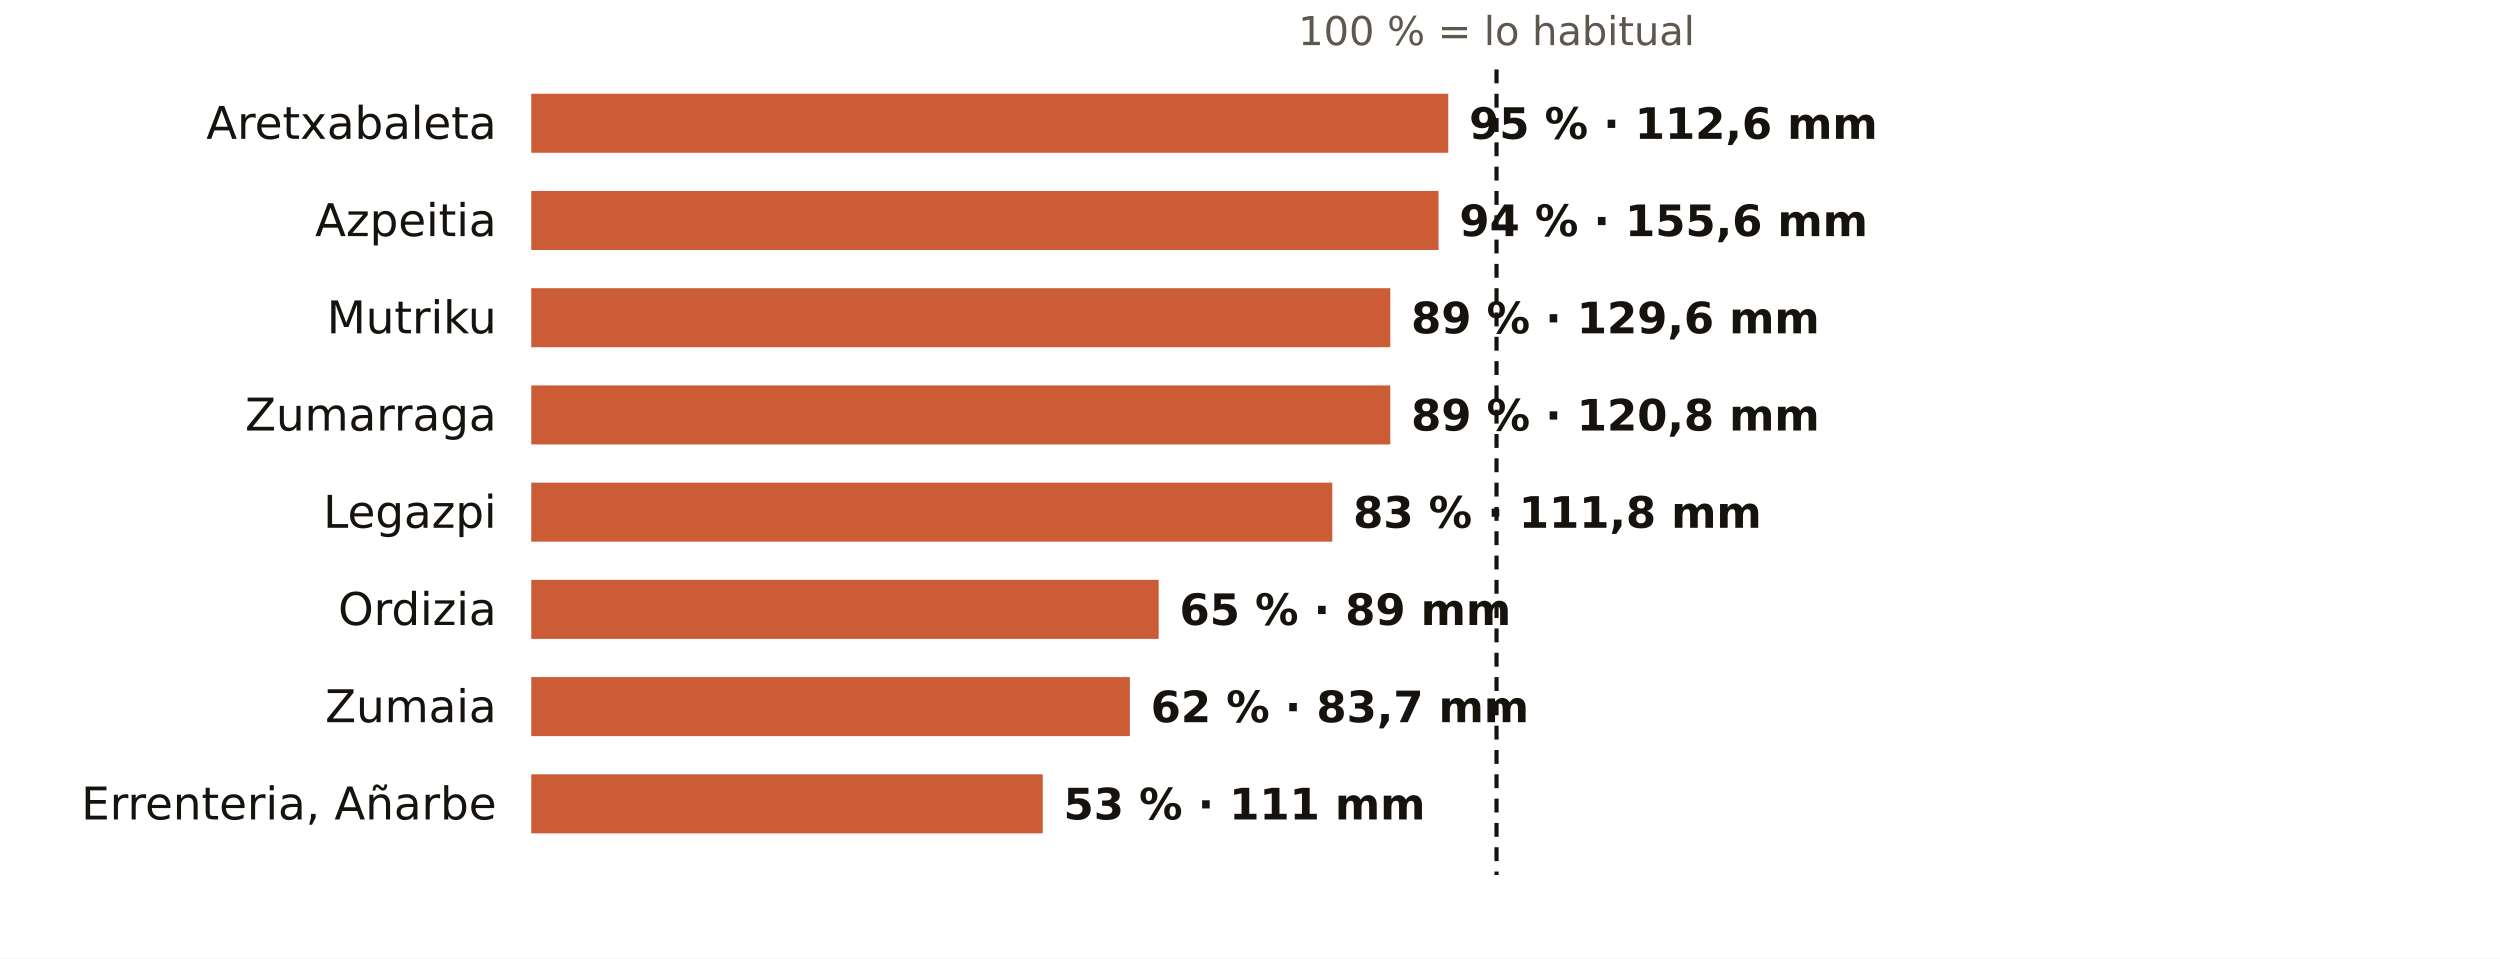
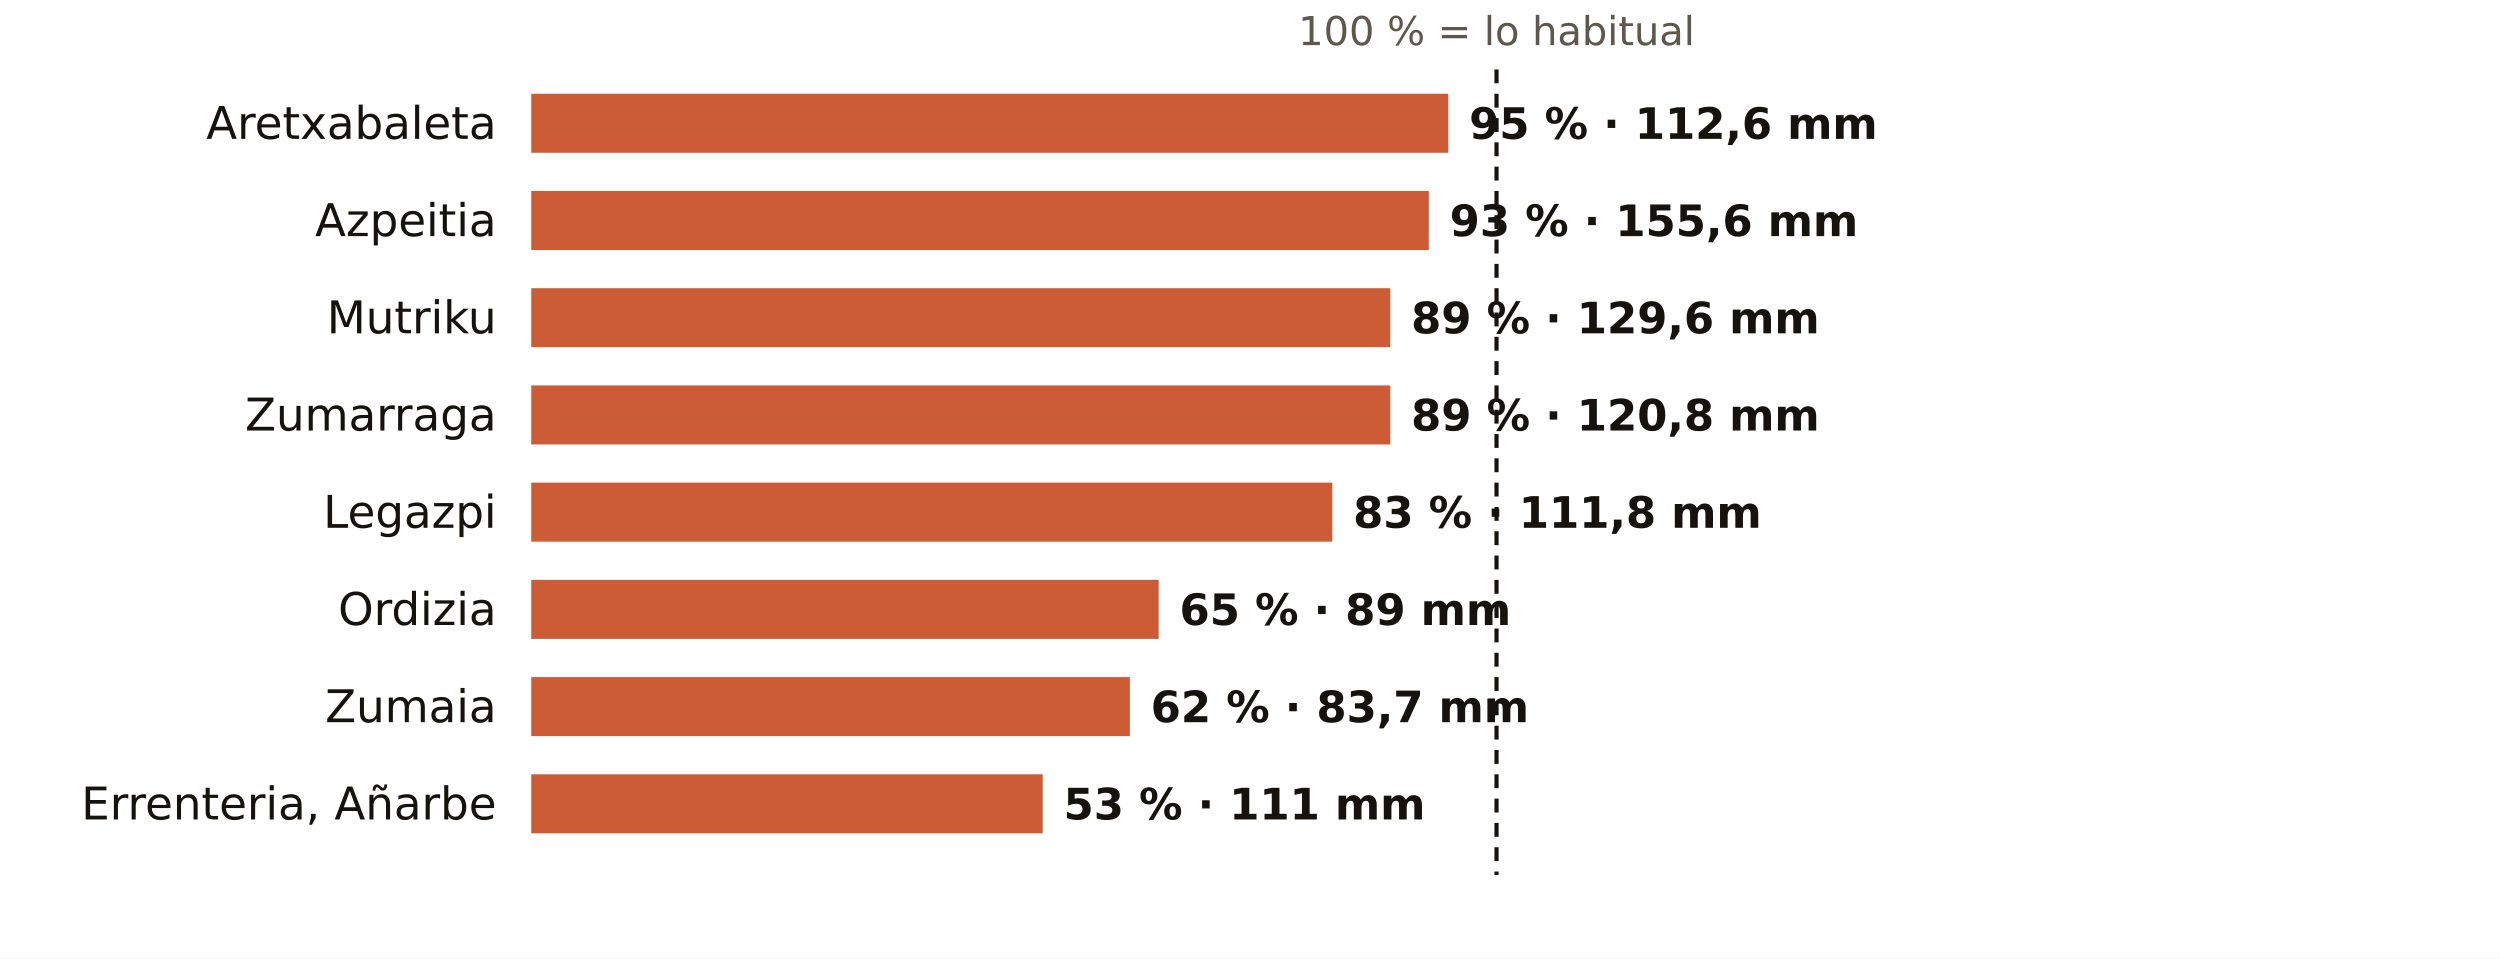
<svg xmlns="http://www.w3.org/2000/svg" viewBox="0 0 720 276" width="720" height="276" role="img" aria-label="El otoño en los pluviómetros de AEMET de Gipuzkoa: % de lo habitual">
  <rect width="720" height="276" fill="#FFFFFF" />
  <text x="431.0" y="13.0" font-size="11.5" fill="#5E574E" text-anchor="middle" font-weight="400" font-family="Public Sans, DejaVu Sans, Arial, sans-serif">100 % = lo habitual</text>
  <text x="143.0" y="40.0" font-size="13" fill="#16130F" text-anchor="end" font-weight="500" font-family="Public Sans, DejaVu Sans, Arial, sans-serif">Aretxabaleta</text>
  <rect x="153" y="27" width="264.1" height="17" fill="#C4461A" opacity="0.88" />
  <text x="423.1" y="40.0" font-size="12.5" fill="#16130F" text-anchor="start" font-weight="600" font-family="Public Sans, DejaVu Sans, Arial, sans-serif">95 % · 112,6 mm</text>
  <text x="143.0" y="68.0" font-size="13" fill="#16130F" text-anchor="end" font-weight="500" font-family="Public Sans, DejaVu Sans, Arial, sans-serif">Azpeitia</text>
-   <rect x="153" y="55" width="261.3" height="17" fill="#C4461A" opacity="0.88" />
-   <text x="420.3" y="68.0" font-size="12.5" fill="#16130F" text-anchor="start" font-weight="600" font-family="Public Sans, DejaVu Sans, Arial, sans-serif">94 % · 155,6 mm</text>
+   <rect x="153" y="55" width="258.5" height="17" fill="#C4461A" opacity="0.88" />
+   <text x="417.5" y="68.0" font-size="12.5" fill="#16130F" text-anchor="start" font-weight="600" font-family="Public Sans, DejaVu Sans, Arial, sans-serif">93 % · 155,6 mm</text>
  <text x="143.0" y="96.0" font-size="13" fill="#16130F" text-anchor="end" font-weight="500" font-family="Public Sans, DejaVu Sans, Arial, sans-serif">Mutriku</text>
  <rect x="153" y="83" width="247.4" height="17" fill="#C4461A" opacity="0.88" />
  <text x="406.4" y="96.0" font-size="12.5" fill="#16130F" text-anchor="start" font-weight="600" font-family="Public Sans, DejaVu Sans, Arial, sans-serif">89 % · 129,6 mm</text>
  <text x="143.0" y="124.0" font-size="13" fill="#16130F" text-anchor="end" font-weight="500" font-family="Public Sans, DejaVu Sans, Arial, sans-serif">Zumarraga</text>
  <rect x="153" y="111" width="247.4" height="17" fill="#C4461A" opacity="0.88" />
  <text x="406.4" y="124.0" font-size="12.5" fill="#16130F" text-anchor="start" font-weight="600" font-family="Public Sans, DejaVu Sans, Arial, sans-serif">89 % · 120,8 mm</text>
  <text x="143.0" y="152.0" font-size="13" fill="#16130F" text-anchor="end" font-weight="500" font-family="Public Sans, DejaVu Sans, Arial, sans-serif">Legazpi</text>
  <rect x="153" y="139" width="230.7" height="17" fill="#C4461A" opacity="0.88" />
  <text x="389.7" y="152.0" font-size="12.5" fill="#16130F" text-anchor="start" font-weight="600" font-family="Public Sans, DejaVu Sans, Arial, sans-serif">83 % · 111,8 mm</text>
  <text x="143.0" y="180.0" font-size="13" fill="#16130F" text-anchor="end" font-weight="500" font-family="Public Sans, DejaVu Sans, Arial, sans-serif">Ordizia</text>
  <rect x="153" y="167" width="180.7" height="17" fill="#C4461A" opacity="0.88" />
  <text x="339.7" y="180.0" font-size="12.5" fill="#16130F" text-anchor="start" font-weight="600" font-family="Public Sans, DejaVu Sans, Arial, sans-serif">65 % · 89 mm</text>
  <text x="143.0" y="208.0" font-size="13" fill="#16130F" text-anchor="end" font-weight="500" font-family="Public Sans, DejaVu Sans, Arial, sans-serif">Zumaia</text>
  <rect x="153" y="195" width="172.4" height="17" fill="#C4461A" opacity="0.88" />
  <text x="331.4" y="208.0" font-size="12.5" fill="#16130F" text-anchor="start" font-weight="600" font-family="Public Sans, DejaVu Sans, Arial, sans-serif">62 % · 83,7 mm</text>
  <text x="143.0" y="236.0" font-size="13" fill="#16130F" text-anchor="end" font-weight="500" font-family="Public Sans, DejaVu Sans, Arial, sans-serif">Errenteria, Añarbe</text>
  <rect x="153" y="223" width="147.3" height="17" fill="#C4461A" opacity="0.88" />
  <text x="306.3" y="236.0" font-size="12.5" fill="#16130F" text-anchor="start" font-weight="600" font-family="Public Sans, DejaVu Sans, Arial, sans-serif">53 % · 111 mm</text>
  <line x1="431.0" x2="431.0" y1="20" y2="252" stroke="#16130F" stroke-width="1.2" stroke-dasharray="4 3" />
</svg>
